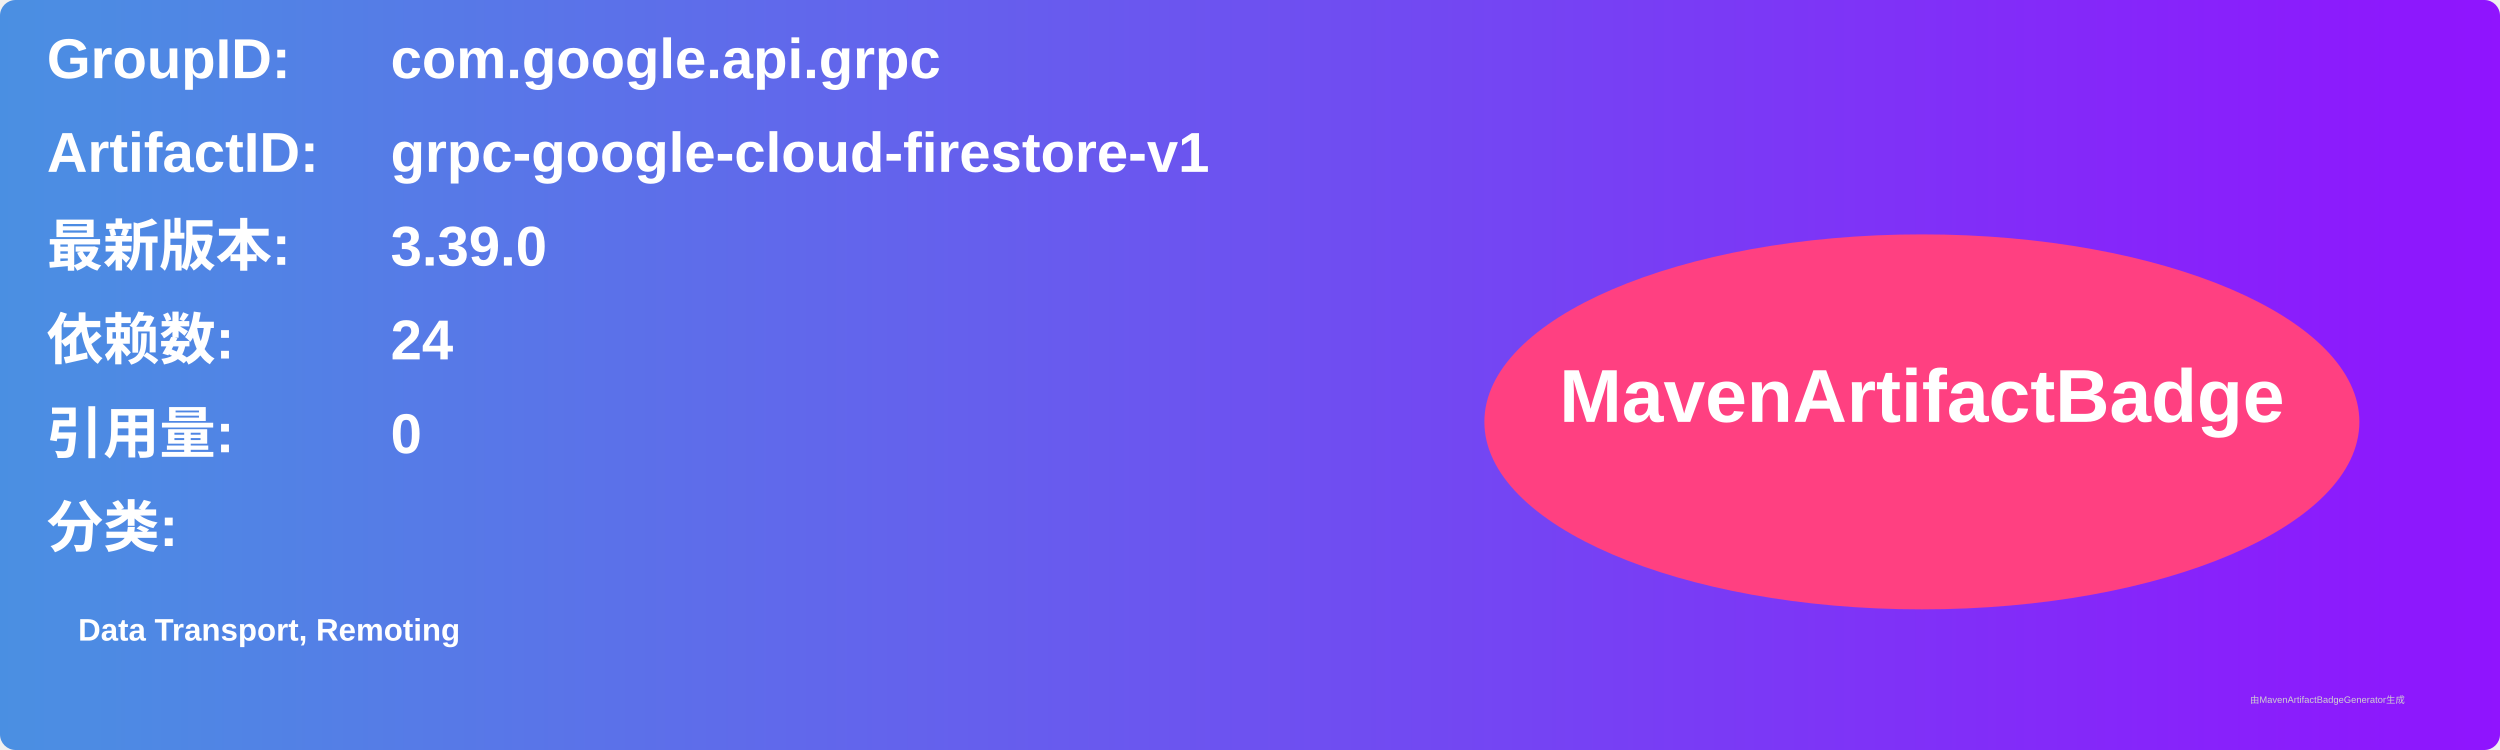
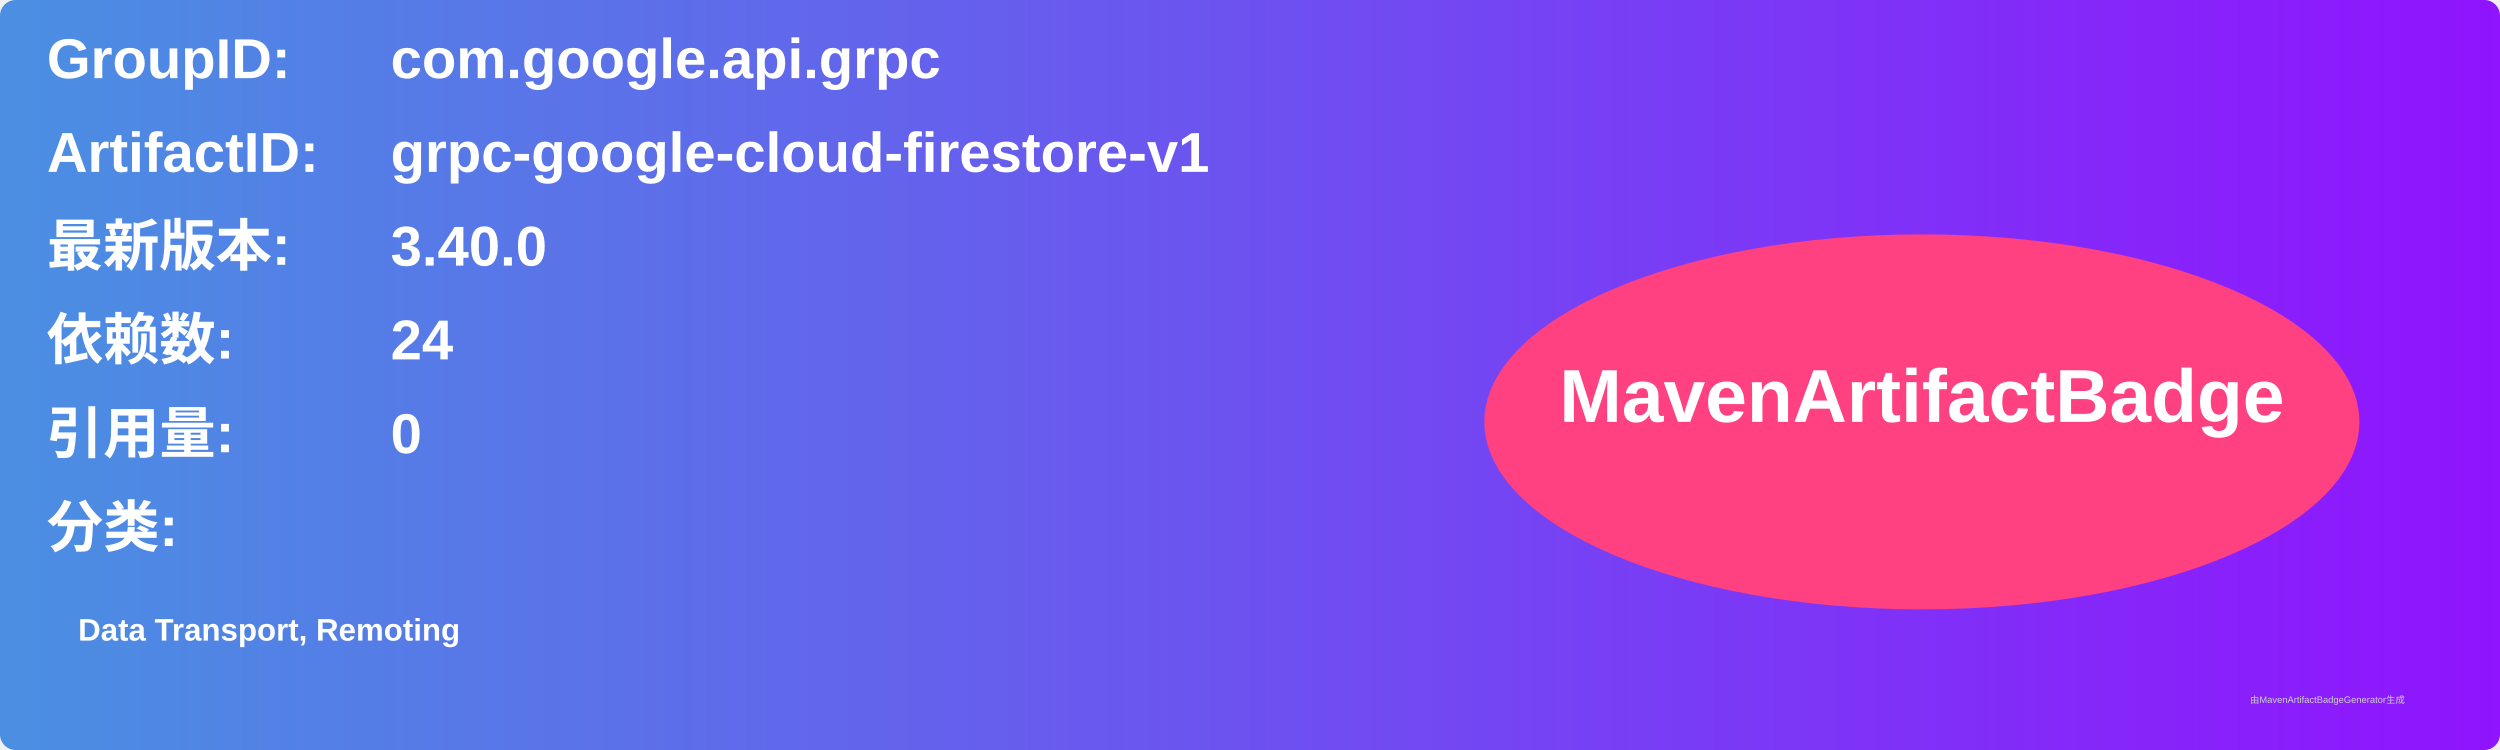
<svg xmlns="http://www.w3.org/2000/svg" width="800" height="240" viewBox="0 0 800 240">
  <linearGradient id="grad" x1="0%" y1="0%" x2="100%" y2="0%">
    <stop offset="0%" stop-color="#4a90e2" />
    <stop offset="100%" stop-color="#9013fe" />
  </linearGradient>
  <rect width="100%" height="100%" rx="5" ry="5" fill="url(#grad)" />
  <g transform="translate(15, 15)">
    <text x="0" y="10" font-family="Arial" font-size="18" fill="white" font-weight="bold" width="260">GroupID:</text>
    <text x="110" y="10" font-family="Arial" font-size="18" fill="white" font-weight="bold" width="460">com.google.api.grpc</text>
    <text x="0" y="40" font-family="Arial" font-size="18" fill="white" font-weight="bold" width="260">ArtifactID:</text>
    <text x="110" y="40" font-family="Arial" font-size="18" fill="white" font-weight="bold" width="460">grpc-google-cloud-firestore-v1</text>
    <text x="0" y="70" font-family="Arial" font-size="18" fill="white" font-weight="bold">最新版本:</text>
    <text x="110" y="70" font-family="Arial" font-size="18" fill="white" font-weight="bold">
-       <tspan font-weight="bold">3.39.0</tspan>
+       <tspan font-weight="bold">3.40.0</tspan>
    </text>
    <text x="0" y="100" font-family="Arial" font-size="18" fill="white" font-weight="bold">依赖数: </text>
    <text x="110" y="100" font-family="Arial" font-size="18" fill="white">
      <tspan font-weight="bold">24</tspan>
    </text>
    <text x="0" y="130" font-family="Arial" font-size="18" fill="white" font-weight="bold">引用量: </text>
    <text x="110" y="130" font-family="Arial" font-size="18" fill="white">
      <tspan font-weight="bold">0</tspan>
    </text>
    <text x="0" y="160" font-family="Arial" font-size="18" fill="white" font-weight="bold">分类:</text>
    <text x="10" y="190" font-family="Arial" font-size="10" fill="white">
      <tspan font-weight="bold">Data Transport, Remoting</tspan>
    </text>
    <ellipse cx="600" cy="120" rx="140" ry="60" fill="#ff4081" />
    <text x="600" y="120" text-anchor="middle" font-family="Arial" font-size="24" fill="white" font-weight="bold">MavenArtifactBadge</text>
  </g>
  <text x="720" y="225" font-family="Arial" font-size="3" fill="#d0d0d0">由MavenArtifactBadgeGenerator生成</text>
</svg>
